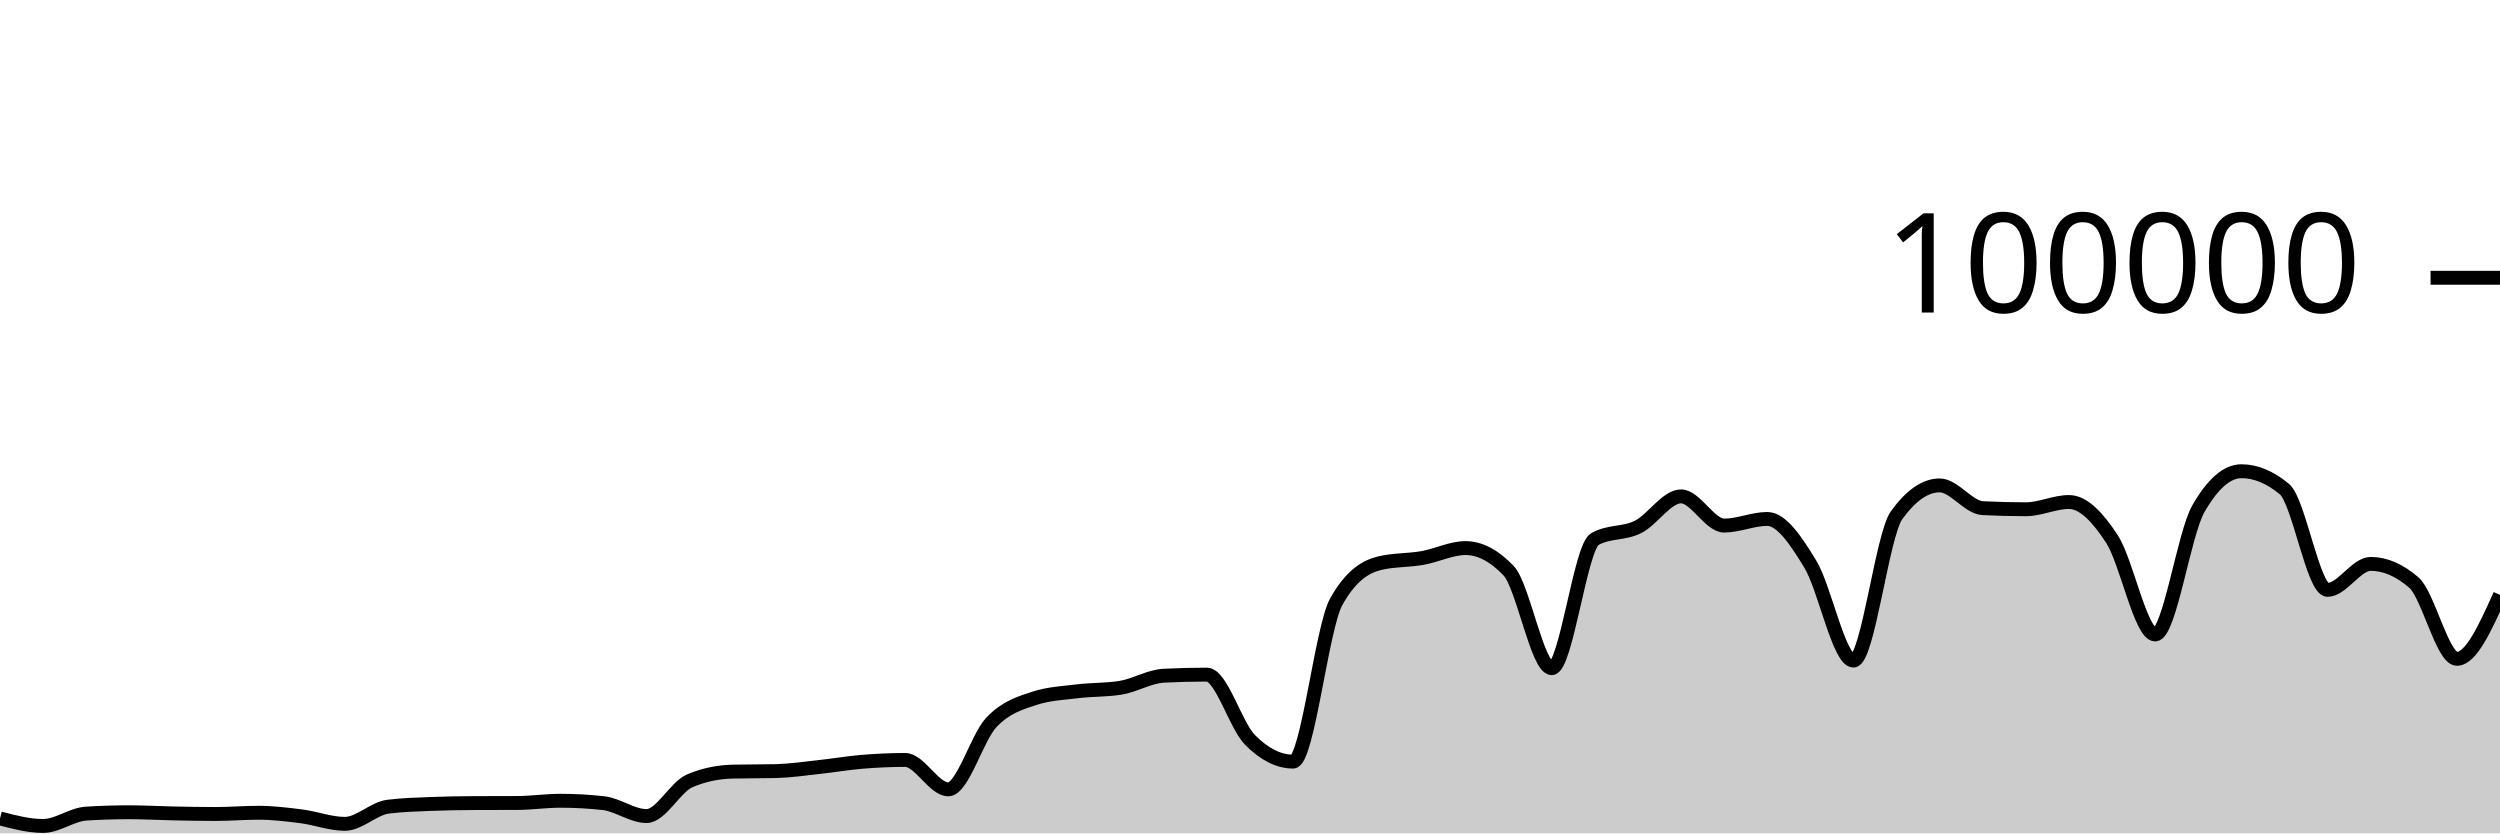
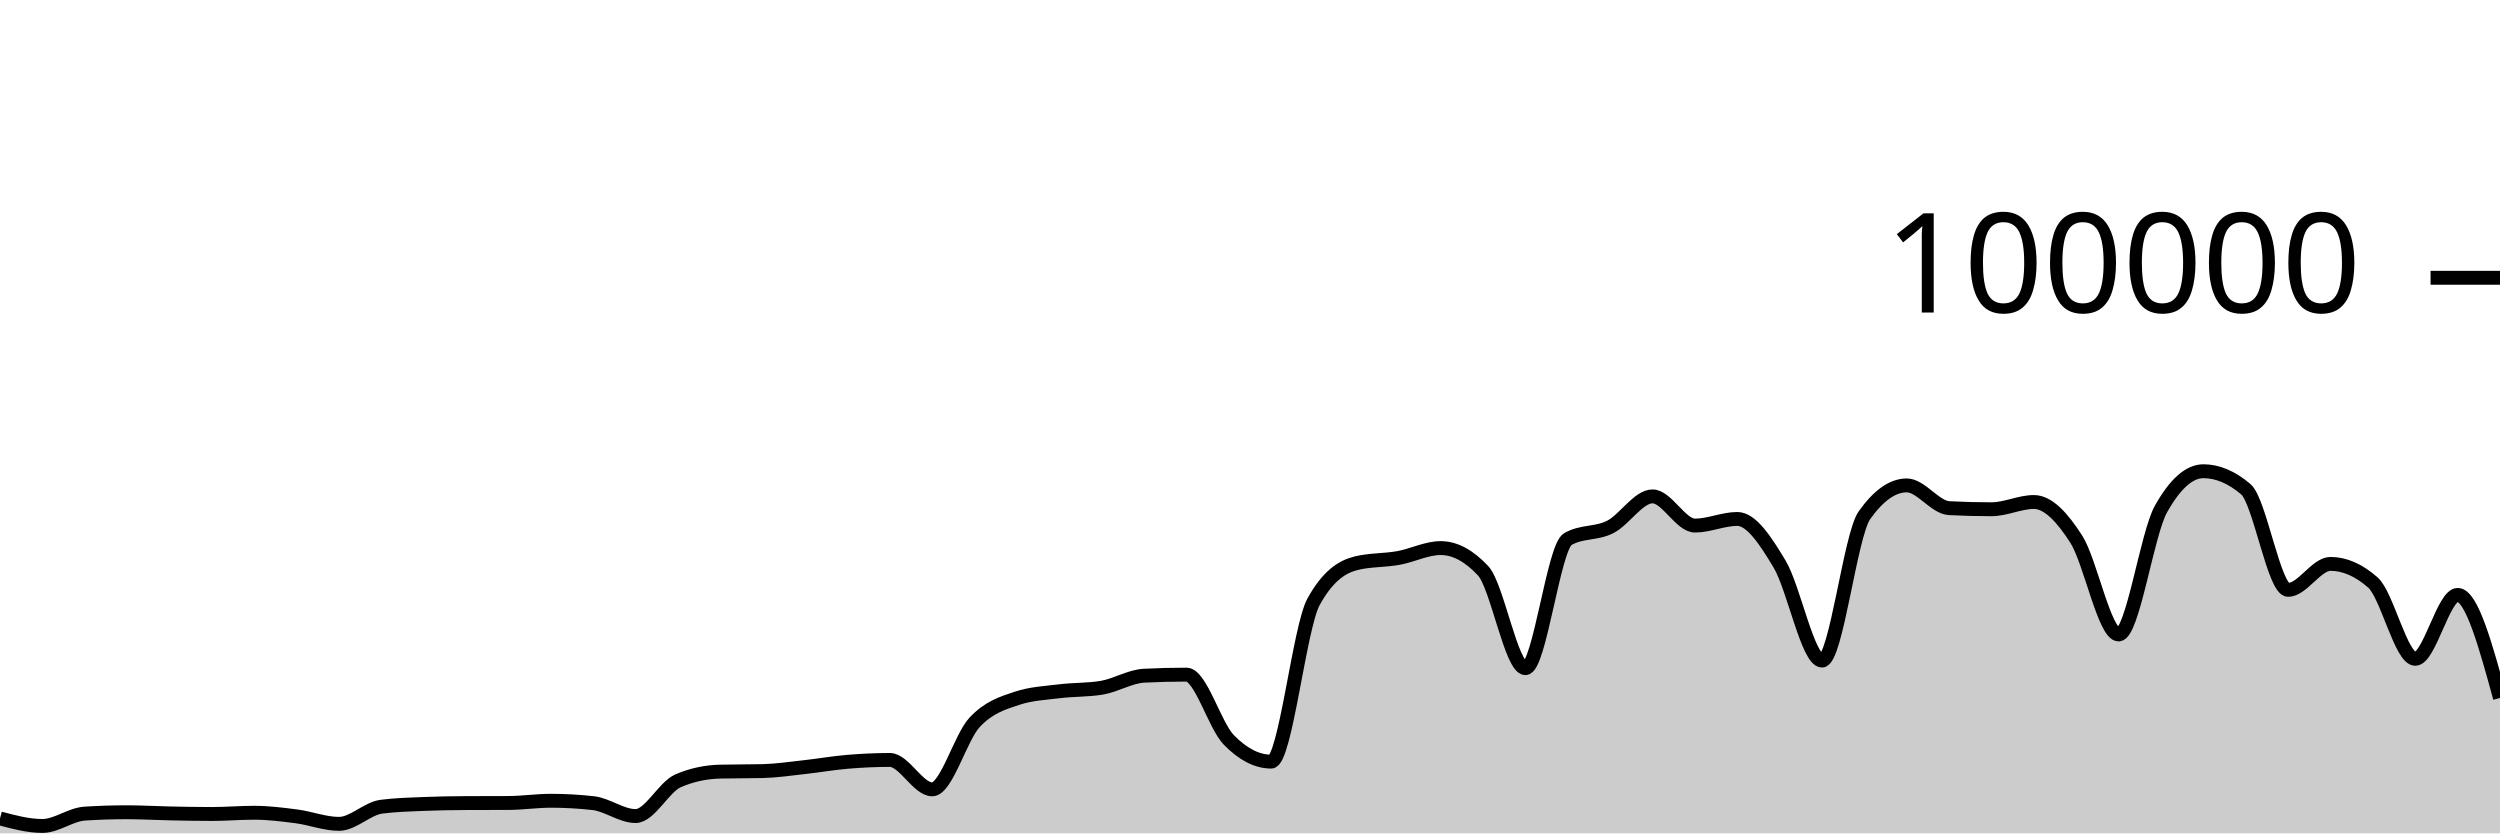
<svg xmlns="http://www.w3.org/2000/svg" viewBox="0 0 180 60">
  <g transform="translate(0,20)">
-     <path class="area" fill="rgba(0, 0, 0, 0.2)" d="M0,38.926C1.034,39.197,2.069,39.469,3.103,39.469C4.138,39.469,5.172,38.644,6.207,38.579C7.241,38.514,8.276,38.482,9.31,38.482C10.345,38.482,11.379,38.544,12.414,38.565C13.448,38.586,14.483,38.607,15.517,38.607C16.552,38.607,17.586,38.518,18.621,38.518C19.655,38.518,20.69,38.647,21.724,38.78C22.759,38.914,23.793,39.317,24.828,39.317C25.862,39.317,26.897,38.215,27.931,38.083C28.966,37.951,30,37.926,31.034,37.884C32.069,37.843,33.103,37.826,34.138,37.822C35.172,37.817,36.207,37.819,37.241,37.814C38.276,37.81,39.31,37.655,40.345,37.655C41.379,37.655,42.414,37.712,43.448,37.826C44.483,37.941,45.517,38.756,46.552,38.756C47.586,38.756,48.621,36.666,49.655,36.222C50.69,35.778,51.724,35.581,52.759,35.556C53.793,35.532,54.828,35.544,55.862,35.519C56.897,35.494,57.931,35.339,58.966,35.227C60,35.116,61.034,34.935,62.069,34.85C63.103,34.765,64.138,34.716,65.172,34.716C66.207,34.716,67.241,36.834,68.276,36.834C69.31,36.834,70.345,33.104,71.379,32.011C72.414,30.919,73.448,30.615,74.483,30.278C75.517,29.94,76.552,29.897,77.586,29.771C78.621,29.644,79.655,29.687,80.69,29.518C81.724,29.35,82.759,28.703,83.793,28.651C84.828,28.599,85.862,28.573,86.897,28.573C87.931,28.573,88.966,32.231,90,33.273C91.034,34.315,92.069,34.836,93.103,34.836C94.138,34.836,95.172,25.175,96.207,23.328C97.241,21.48,98.276,20.81,99.31,20.556C100.345,20.303,101.379,20.359,102.414,20.176C103.448,19.994,104.483,19.462,105.517,19.462C106.552,19.462,107.586,20.005,108.621,21.091C109.655,22.177,110.69,28.109,111.724,28.109C112.759,28.109,113.793,19.397,114.828,18.815C115.862,18.233,116.897,18.455,117.931,17.942C118.966,17.43,120,15.739,121.034,15.739C122.069,15.739,123.103,17.842,124.138,17.842C125.172,17.842,126.207,17.364,127.241,17.364C128.276,17.364,129.31,18.924,130.345,20.623C131.379,22.323,132.414,27.562,133.448,27.562C134.483,27.562,135.517,18.534,136.552,17.1C137.586,15.666,138.621,14.949,139.655,14.949C140.69,14.949,141.724,16.535,142.759,16.587C143.793,16.64,144.828,16.666,145.862,16.666C146.897,16.666,147.931,16.144,148.966,16.144C150,16.144,151.034,17.233,152.069,18.822C153.103,20.412,154.138,25.682,155.172,25.682C156.207,25.682,157.241,18.452,158.276,16.642C159.31,14.833,160.345,13.928,161.379,13.928C162.414,13.928,163.448,14.359,164.483,15.221C165.517,16.083,166.552,22.471,167.586,22.471C168.621,22.471,169.655,20.6,170.69,20.6C171.724,20.6,172.759,21.046,173.793,21.938C174.828,22.831,175.862,27.435,176.897,27.435C177.931,27.435,178.966,25.134,180,22.833L180,40C178.966,40,177.931,40,176.897,40C175.862,40,174.828,40,173.793,40C172.759,40,171.724,40,170.69,40C169.655,40,168.621,40,167.586,40C166.552,40,165.517,40,164.483,40C163.448,40,162.414,40,161.379,40C160.345,40,159.31,40,158.276,40C157.241,40,156.207,40,155.172,40C154.138,40,153.103,40,152.069,40C151.034,40,150,40,148.966,40C147.931,40,146.897,40,145.862,40C144.828,40,143.793,40,142.759,40C141.724,40,140.69,40,139.655,40C138.621,40,137.586,40,136.552,40C135.517,40,134.483,40,133.448,40C132.414,40,131.379,40,130.345,40C129.31,40,128.276,40,127.241,40C126.207,40,125.172,40,124.138,40C123.103,40,122.069,40,121.034,40C120,40,118.966,40,117.931,40C116.897,40,115.862,40,114.828,40C113.793,40,112.759,40,111.724,40C110.69,40,109.655,40,108.621,40C107.586,40,106.552,40,105.517,40C104.483,40,103.448,40,102.414,40C101.379,40,100.345,40,99.31,40C98.276,40,97.241,40,96.207,40C95.172,40,94.138,40,93.103,40C92.069,40,91.034,40,90,40C88.966,40,87.931,40,86.897,40C85.862,40,84.828,40,83.793,40C82.759,40,81.724,40,80.69,40C79.655,40,78.621,40,77.586,40C76.552,40,75.517,40,74.483,40C73.448,40,72.414,40,71.379,40C70.345,40,69.31,40,68.276,40C67.241,40,66.207,40,65.172,40C64.138,40,63.103,40,62.069,40C61.034,40,60,40,58.966,40C57.931,40,56.897,40,55.862,40C54.828,40,53.793,40,52.759,40C51.724,40,50.69,40,49.655,40C48.621,40,47.586,40,46.552,40C45.517,40,44.483,40,43.448,40C42.414,40,41.379,40,40.345,40C39.31,40,38.276,40,37.241,40C36.207,40,35.172,40,34.138,40C33.103,40,32.069,40,31.034,40C30,40,28.966,40,27.931,40C26.897,40,25.862,40,24.828,40C23.793,40,22.759,40,21.724,40C20.69,40,19.655,40,18.621,40C17.586,40,16.552,40,15.517,40C14.483,40,13.448,40,12.414,40C11.379,40,10.345,40,9.31,40C8.276,40,7.241,40,6.207,40C5.172,40,4.138,40,3.103,40C2.069,40,1.034,40,0,40Z" />
-     <path class="line" stroke="black" fill="none" d="M0,38.926C1.034,39.197,2.069,39.469,3.103,39.469C4.138,39.469,5.172,38.644,6.207,38.579C7.241,38.514,8.276,38.482,9.31,38.482C10.345,38.482,11.379,38.544,12.414,38.565C13.448,38.586,14.483,38.607,15.517,38.607C16.552,38.607,17.586,38.518,18.621,38.518C19.655,38.518,20.69,38.647,21.724,38.78C22.759,38.914,23.793,39.317,24.828,39.317C25.862,39.317,26.897,38.215,27.931,38.083C28.966,37.951,30,37.926,31.034,37.884C32.069,37.843,33.103,37.826,34.138,37.822C35.172,37.817,36.207,37.819,37.241,37.814C38.276,37.81,39.31,37.655,40.345,37.655C41.379,37.655,42.414,37.712,43.448,37.826C44.483,37.941,45.517,38.756,46.552,38.756C47.586,38.756,48.621,36.666,49.655,36.222C50.69,35.778,51.724,35.581,52.759,35.556C53.793,35.532,54.828,35.544,55.862,35.519C56.897,35.494,57.931,35.339,58.966,35.227C60,35.116,61.034,34.935,62.069,34.85C63.103,34.765,64.138,34.716,65.172,34.716C66.207,34.716,67.241,36.834,68.276,36.834C69.31,36.834,70.345,33.104,71.379,32.011C72.414,30.919,73.448,30.615,74.483,30.278C75.517,29.94,76.552,29.897,77.586,29.771C78.621,29.644,79.655,29.687,80.69,29.518C81.724,29.35,82.759,28.703,83.793,28.651C84.828,28.599,85.862,28.573,86.897,28.573C87.931,28.573,88.966,32.231,90,33.273C91.034,34.315,92.069,34.836,93.103,34.836C94.138,34.836,95.172,25.175,96.207,23.328C97.241,21.48,98.276,20.81,99.31,20.556C100.345,20.303,101.379,20.359,102.414,20.176C103.448,19.994,104.483,19.462,105.517,19.462C106.552,19.462,107.586,20.005,108.621,21.091C109.655,22.177,110.69,28.109,111.724,28.109C112.759,28.109,113.793,19.397,114.828,18.815C115.862,18.233,116.897,18.455,117.931,17.942C118.966,17.43,120,15.739,121.034,15.739C122.069,15.739,123.103,17.842,124.138,17.842C125.172,17.842,126.207,17.364,127.241,17.364C128.276,17.364,129.31,18.924,130.345,20.623C131.379,22.323,132.414,27.562,133.448,27.562C134.483,27.562,135.517,18.534,136.552,17.1C137.586,15.666,138.621,14.949,139.655,14.949C140.69,14.949,141.724,16.535,142.759,16.587C143.793,16.64,144.828,16.666,145.862,16.666C146.897,16.666,147.931,16.144,148.966,16.144C150,16.144,151.034,17.233,152.069,18.822C153.103,20.412,154.138,25.682,155.172,25.682C156.207,25.682,157.241,18.452,158.276,16.642C159.31,14.833,160.345,13.928,161.379,13.928C162.414,13.928,163.448,14.359,164.483,15.221C165.517,16.083,166.552,22.471,167.586,22.471C168.621,22.471,169.655,20.6,170.69,20.6C171.724,20.6,172.759,21.046,173.793,21.938C174.828,22.831,175.862,27.435,176.897,27.435C177.931,27.435,178.966,25.134,180,22.833" />
+     <path class="area" fill="rgba(0, 0, 0, 0.2)" d="M0,38.926C1.017,39.197,2.034,39.469,3.051,39.469C4.068,39.469,5.085,38.644,6.102,38.579C7.119,38.514,8.136,38.482,9.153,38.482C10.169,38.482,11.186,38.544,12.203,38.565C13.22,38.586,14.237,38.607,15.254,38.607C16.271,38.607,17.288,38.518,18.305,38.518C19.322,38.518,20.339,38.647,21.356,38.78C22.373,38.914,23.39,39.317,24.407,39.317C25.424,39.317,26.441,38.215,27.458,38.083C28.475,37.951,29.492,37.926,30.508,37.884C31.525,37.843,32.542,37.826,33.559,37.822C34.576,37.817,35.593,37.819,36.61,37.814C37.627,37.81,38.644,37.655,39.661,37.655C40.678,37.655,41.695,37.712,42.712,37.826C43.729,37.941,44.746,38.756,45.763,38.756C46.78,38.756,47.797,36.666,48.814,36.222C49.831,35.778,50.847,35.581,51.864,35.556C52.881,35.532,53.898,35.544,54.915,35.519C55.932,35.494,56.949,35.339,57.966,35.227C58.983,35.116,60,34.935,61.017,34.85C62.034,34.765,63.051,34.716,64.068,34.716C65.085,34.716,66.102,36.834,67.119,36.834C68.136,36.834,69.153,33.104,70.169,32.011C71.186,30.919,72.203,30.615,73.22,30.278C74.237,29.94,75.254,29.897,76.271,29.771C77.288,29.644,78.305,29.687,79.322,29.518C80.339,29.35,81.356,28.703,82.373,28.651C83.39,28.599,84.407,28.573,85.424,28.573C86.441,28.573,87.458,32.231,88.475,33.273C89.492,34.315,90.508,34.836,91.525,34.836C92.542,34.836,93.559,25.175,94.576,23.328C95.593,21.48,96.61,20.81,97.627,20.556C98.644,20.303,99.661,20.359,100.678,20.176C101.695,19.994,102.712,19.462,103.729,19.462C104.746,19.462,105.763,20.005,106.78,21.091C107.797,22.177,108.814,28.109,109.831,28.109C110.847,28.109,111.864,19.397,112.881,18.815C113.898,18.233,114.915,18.455,115.932,17.942C116.949,17.43,117.966,15.739,118.983,15.739C120,15.739,121.017,17.842,122.034,17.842C123.051,17.842,124.068,17.364,125.085,17.364C126.102,17.364,127.119,18.924,128.136,20.623C129.153,22.323,130.169,27.562,131.186,27.562C132.203,27.562,133.22,18.534,134.237,17.1C135.254,15.666,136.271,14.949,137.288,14.949C138.305,14.949,139.322,16.535,140.339,16.587C141.356,16.64,142.373,16.666,143.39,16.666C144.407,16.666,145.424,16.144,146.441,16.144C147.458,16.144,148.475,17.233,149.492,18.822C150.508,20.412,151.525,25.682,152.542,25.682C153.559,25.682,154.576,18.452,155.593,16.642C156.61,14.833,157.627,13.928,158.644,13.928C159.661,13.928,160.678,14.359,161.695,15.221C162.712,16.083,163.729,22.471,164.746,22.471C165.763,22.471,166.78,20.6,167.797,20.6C168.814,20.6,169.831,21.046,170.847,21.938C171.864,22.831,172.881,27.435,173.898,27.435C174.915,27.435,175.932,22.833,176.949,22.833C177.966,22.833,178.983,26.543,180,30.254L180,40C178.983,40,177.966,40,176.949,40C175.932,40,174.915,40,173.898,40C172.881,40,171.864,40,170.847,40C169.831,40,168.814,40,167.797,40C166.78,40,165.763,40,164.746,40C163.729,40,162.712,40,161.695,40C160.678,40,159.661,40,158.644,40C157.627,40,156.61,40,155.593,40C154.576,40,153.559,40,152.542,40C151.525,40,150.508,40,149.492,40C148.475,40,147.458,40,146.441,40C145.424,40,144.407,40,143.39,40C142.373,40,141.356,40,140.339,40C139.322,40,138.305,40,137.288,40C136.271,40,135.254,40,134.237,40C133.22,40,132.203,40,131.186,40C130.169,40,129.153,40,128.136,40C127.119,40,126.102,40,125.085,40C124.068,40,123.051,40,122.034,40C121.017,40,120,40,118.983,40C117.966,40,116.949,40,115.932,40C114.915,40,113.898,40,112.881,40C111.864,40,110.847,40,109.831,40C108.814,40,107.797,40,106.78,40C105.763,40,104.746,40,103.729,40C102.712,40,101.695,40,100.678,40C99.661,40,98.644,40,97.627,40C96.61,40,95.593,40,94.576,40C93.559,40,92.542,40,91.525,40C90.508,40,89.492,40,88.475,40C87.458,40,86.441,40,85.424,40C84.407,40,83.39,40,82.373,40C81.356,40,80.339,40,79.322,40C78.305,40,77.288,40,76.271,40C75.254,40,74.237,40,73.22,40C72.203,40,71.186,40,70.169,40C69.153,40,68.136,40,67.119,40C66.102,40,65.085,40,64.068,40C63.051,40,62.034,40,61.017,40C60,40,58.983,40,57.966,40C56.949,40,55.932,40,54.915,40C53.898,40,52.881,40,51.864,40C50.847,40,49.831,40,48.814,40C47.797,40,46.78,40,45.763,40C44.746,40,43.729,40,42.712,40C41.695,40,40.678,40,39.661,40C38.644,40,37.627,40,36.61,40C35.593,40,34.576,40,33.559,40C32.542,40,31.525,40,30.508,40C29.492,40,28.475,40,27.458,40C26.441,40,25.424,40,24.407,40C23.39,40,22.373,40,21.356,40C20.339,40,19.322,40,18.305,40C17.288,40,16.271,40,15.254,40C14.237,40,13.22,40,12.203,40C11.186,40,10.169,40,9.153,40C8.136,40,7.119,40,6.102,40C5.085,40,4.068,40,3.051,40C2.034,40,1.017,40,0,40Z" />
+     <path class="line" stroke="black" fill="none" d="M0,38.926C1.017,39.197,2.034,39.469,3.051,39.469C4.068,39.469,5.085,38.644,6.102,38.579C7.119,38.514,8.136,38.482,9.153,38.482C10.169,38.482,11.186,38.544,12.203,38.565C13.22,38.586,14.237,38.607,15.254,38.607C16.271,38.607,17.288,38.518,18.305,38.518C19.322,38.518,20.339,38.647,21.356,38.78C22.373,38.914,23.39,39.317,24.407,39.317C25.424,39.317,26.441,38.215,27.458,38.083C28.475,37.951,29.492,37.926,30.508,37.884C31.525,37.843,32.542,37.826,33.559,37.822C34.576,37.817,35.593,37.819,36.61,37.814C37.627,37.81,38.644,37.655,39.661,37.655C40.678,37.655,41.695,37.712,42.712,37.826C43.729,37.941,44.746,38.756,45.763,38.756C46.78,38.756,47.797,36.666,48.814,36.222C49.831,35.778,50.847,35.581,51.864,35.556C52.881,35.532,53.898,35.544,54.915,35.519C55.932,35.494,56.949,35.339,57.966,35.227C58.983,35.116,60,34.935,61.017,34.85C62.034,34.765,63.051,34.716,64.068,34.716C65.085,34.716,66.102,36.834,67.119,36.834C68.136,36.834,69.153,33.104,70.169,32.011C71.186,30.919,72.203,30.615,73.22,30.278C74.237,29.94,75.254,29.897,76.271,29.771C77.288,29.644,78.305,29.687,79.322,29.518C80.339,29.35,81.356,28.703,82.373,28.651C83.39,28.599,84.407,28.573,85.424,28.573C86.441,28.573,87.458,32.231,88.475,33.273C89.492,34.315,90.508,34.836,91.525,34.836C92.542,34.836,93.559,25.175,94.576,23.328C95.593,21.48,96.61,20.81,97.627,20.556C98.644,20.303,99.661,20.359,100.678,20.176C101.695,19.994,102.712,19.462,103.729,19.462C104.746,19.462,105.763,20.005,106.78,21.091C107.797,22.177,108.814,28.109,109.831,28.109C110.847,28.109,111.864,19.397,112.881,18.815C113.898,18.233,114.915,18.455,115.932,17.942C116.949,17.43,117.966,15.739,118.983,15.739C120,15.739,121.017,17.842,122.034,17.842C123.051,17.842,124.068,17.364,125.085,17.364C126.102,17.364,127.119,18.924,128.136,20.623C129.153,22.323,130.169,27.562,131.186,27.562C132.203,27.562,133.22,18.534,134.237,17.1C135.254,15.666,136.271,14.949,137.288,14.949C138.305,14.949,139.322,16.535,140.339,16.587C141.356,16.64,142.373,16.666,143.39,16.666C144.407,16.666,145.424,16.144,146.441,16.144C147.458,16.144,148.475,17.233,149.492,18.822C150.508,20.412,151.525,25.682,152.542,25.682C153.559,25.682,154.576,18.452,155.593,16.642C156.61,14.833,157.627,13.928,158.644,13.928C159.661,13.928,160.678,14.359,161.695,15.221C162.712,16.083,163.729,22.471,164.746,22.471C165.763,22.471,166.78,20.6,167.797,20.6C168.814,20.6,169.831,21.046,170.847,21.938C171.864,22.831,172.881,27.435,173.898,27.435C174.915,27.435,175.932,22.833,176.949,22.833C177.966,22.833,178.983,26.543,180,30.254" />
    <path class="axis-ceiling" stroke-width="1" stroke="black" fill="none" d="M175,0L180,0" />
    <text class="axis-ceiling-label" font-family="sans-serif" text-anchor="end" font-size="10px" x="170" y="2.5">100000</text>
  </g>
</svg>
